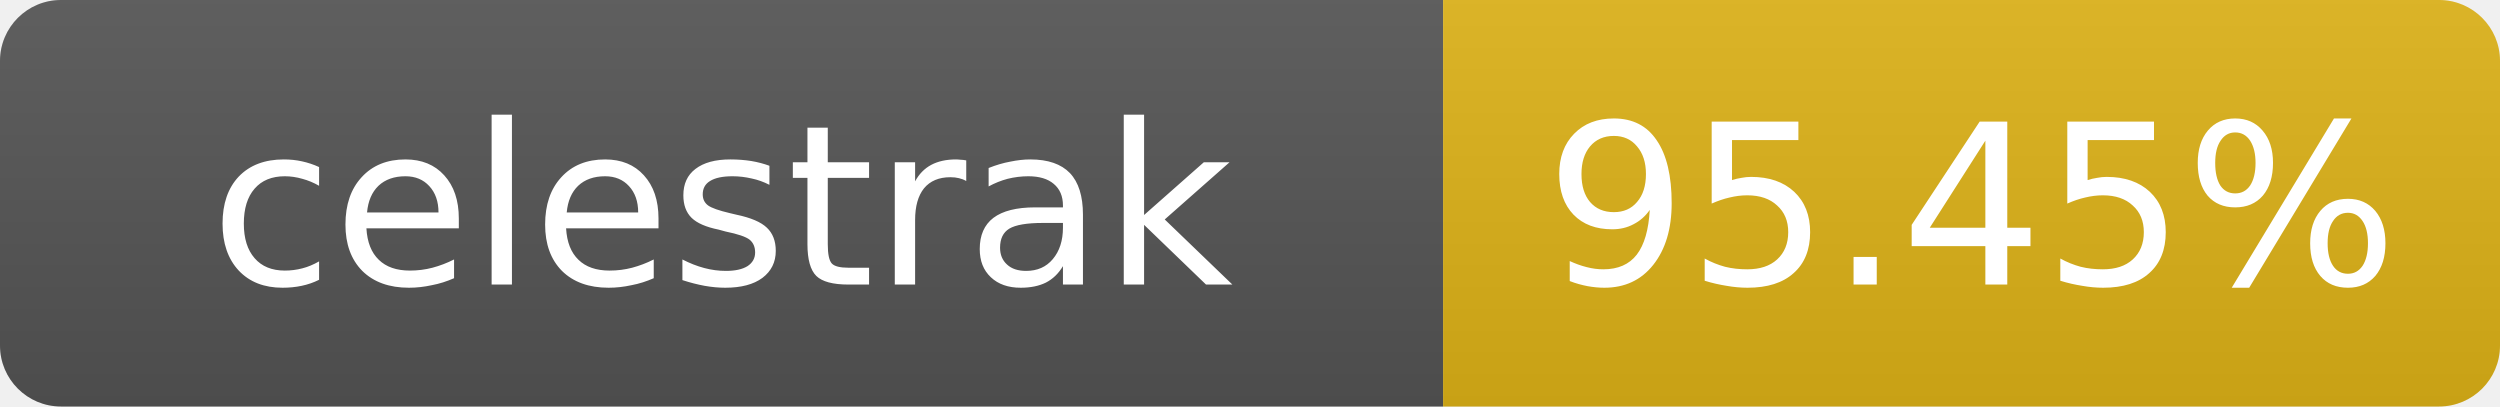
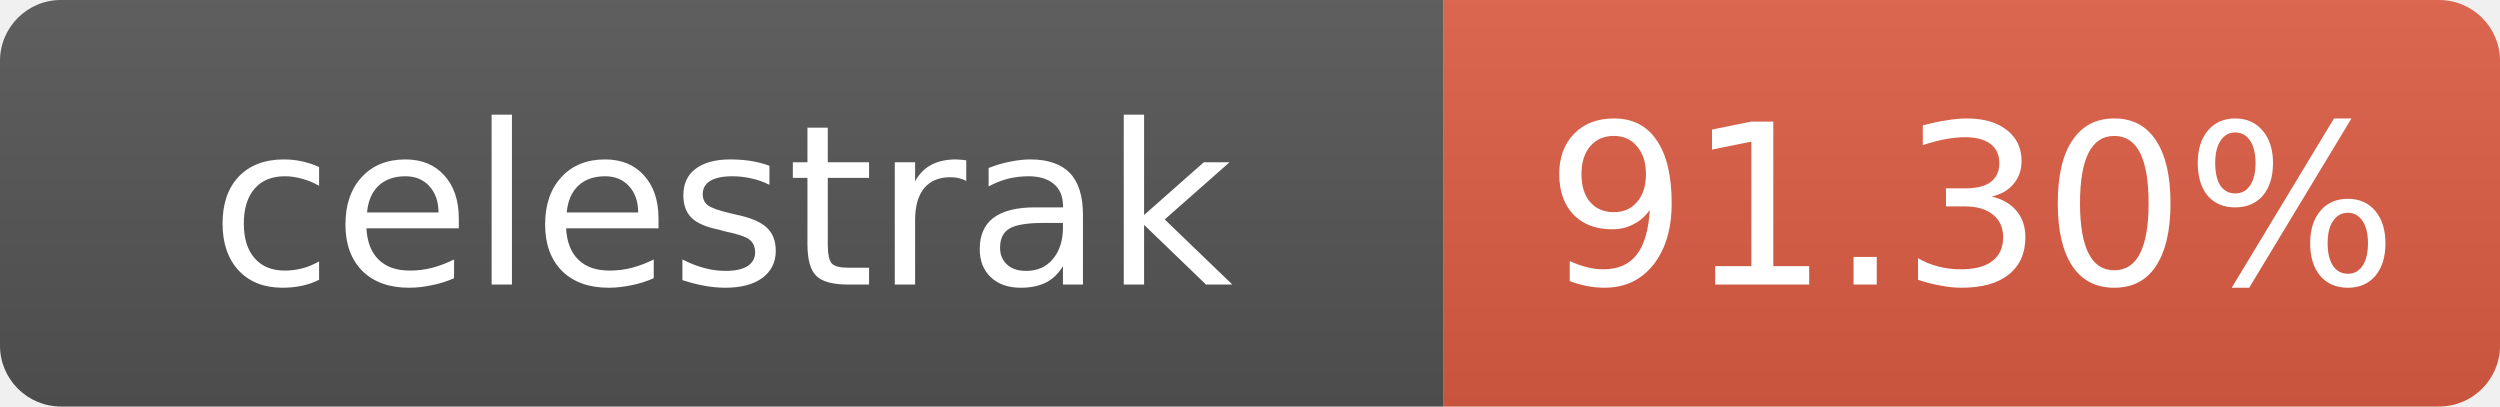
- <svg xmlns="http://www.w3.org/2000/svg" width="123" height="20" role="img" aria-label="celestrak: 95.45%">
+ <svg xmlns="http://www.w3.org/2000/svg" width="123" height="20" role="img" aria-label="celestrak: 91.30%">
  <linearGradient id="s" x2="0" y2="100%">
    <stop offset="0" stop-color="#bbb" stop-opacity=".1" />
    <stop offset="1" stop-opacity=".1" />
  </linearGradient>
  <clipPath id="r">
    <rect width="123" height="20" rx="3" fill="#fff" />
  </clipPath>
  <g clip-path="url(#r)">
    <rect width="71" height="20" fill="#555" />
-     <rect x="71" width="52" height="20" fill="#dfb317" />
+     <rect x="71" width="52" height="20" fill="#e05d44" />
    <rect width="123" height="20" fill="url(#s)" />
  </g>
  <g fill="#fff" text-anchor="middle" font-family="Verdana,Geneva,DejaVu Sans,sans-serif" font-size="11">
    <text x="35.5" y="14">celestrak</text>
-     <text x="97" y="14">95.45%</text>
+     <text x="97" y="14">91.30%</text>
  </g>
</svg>
